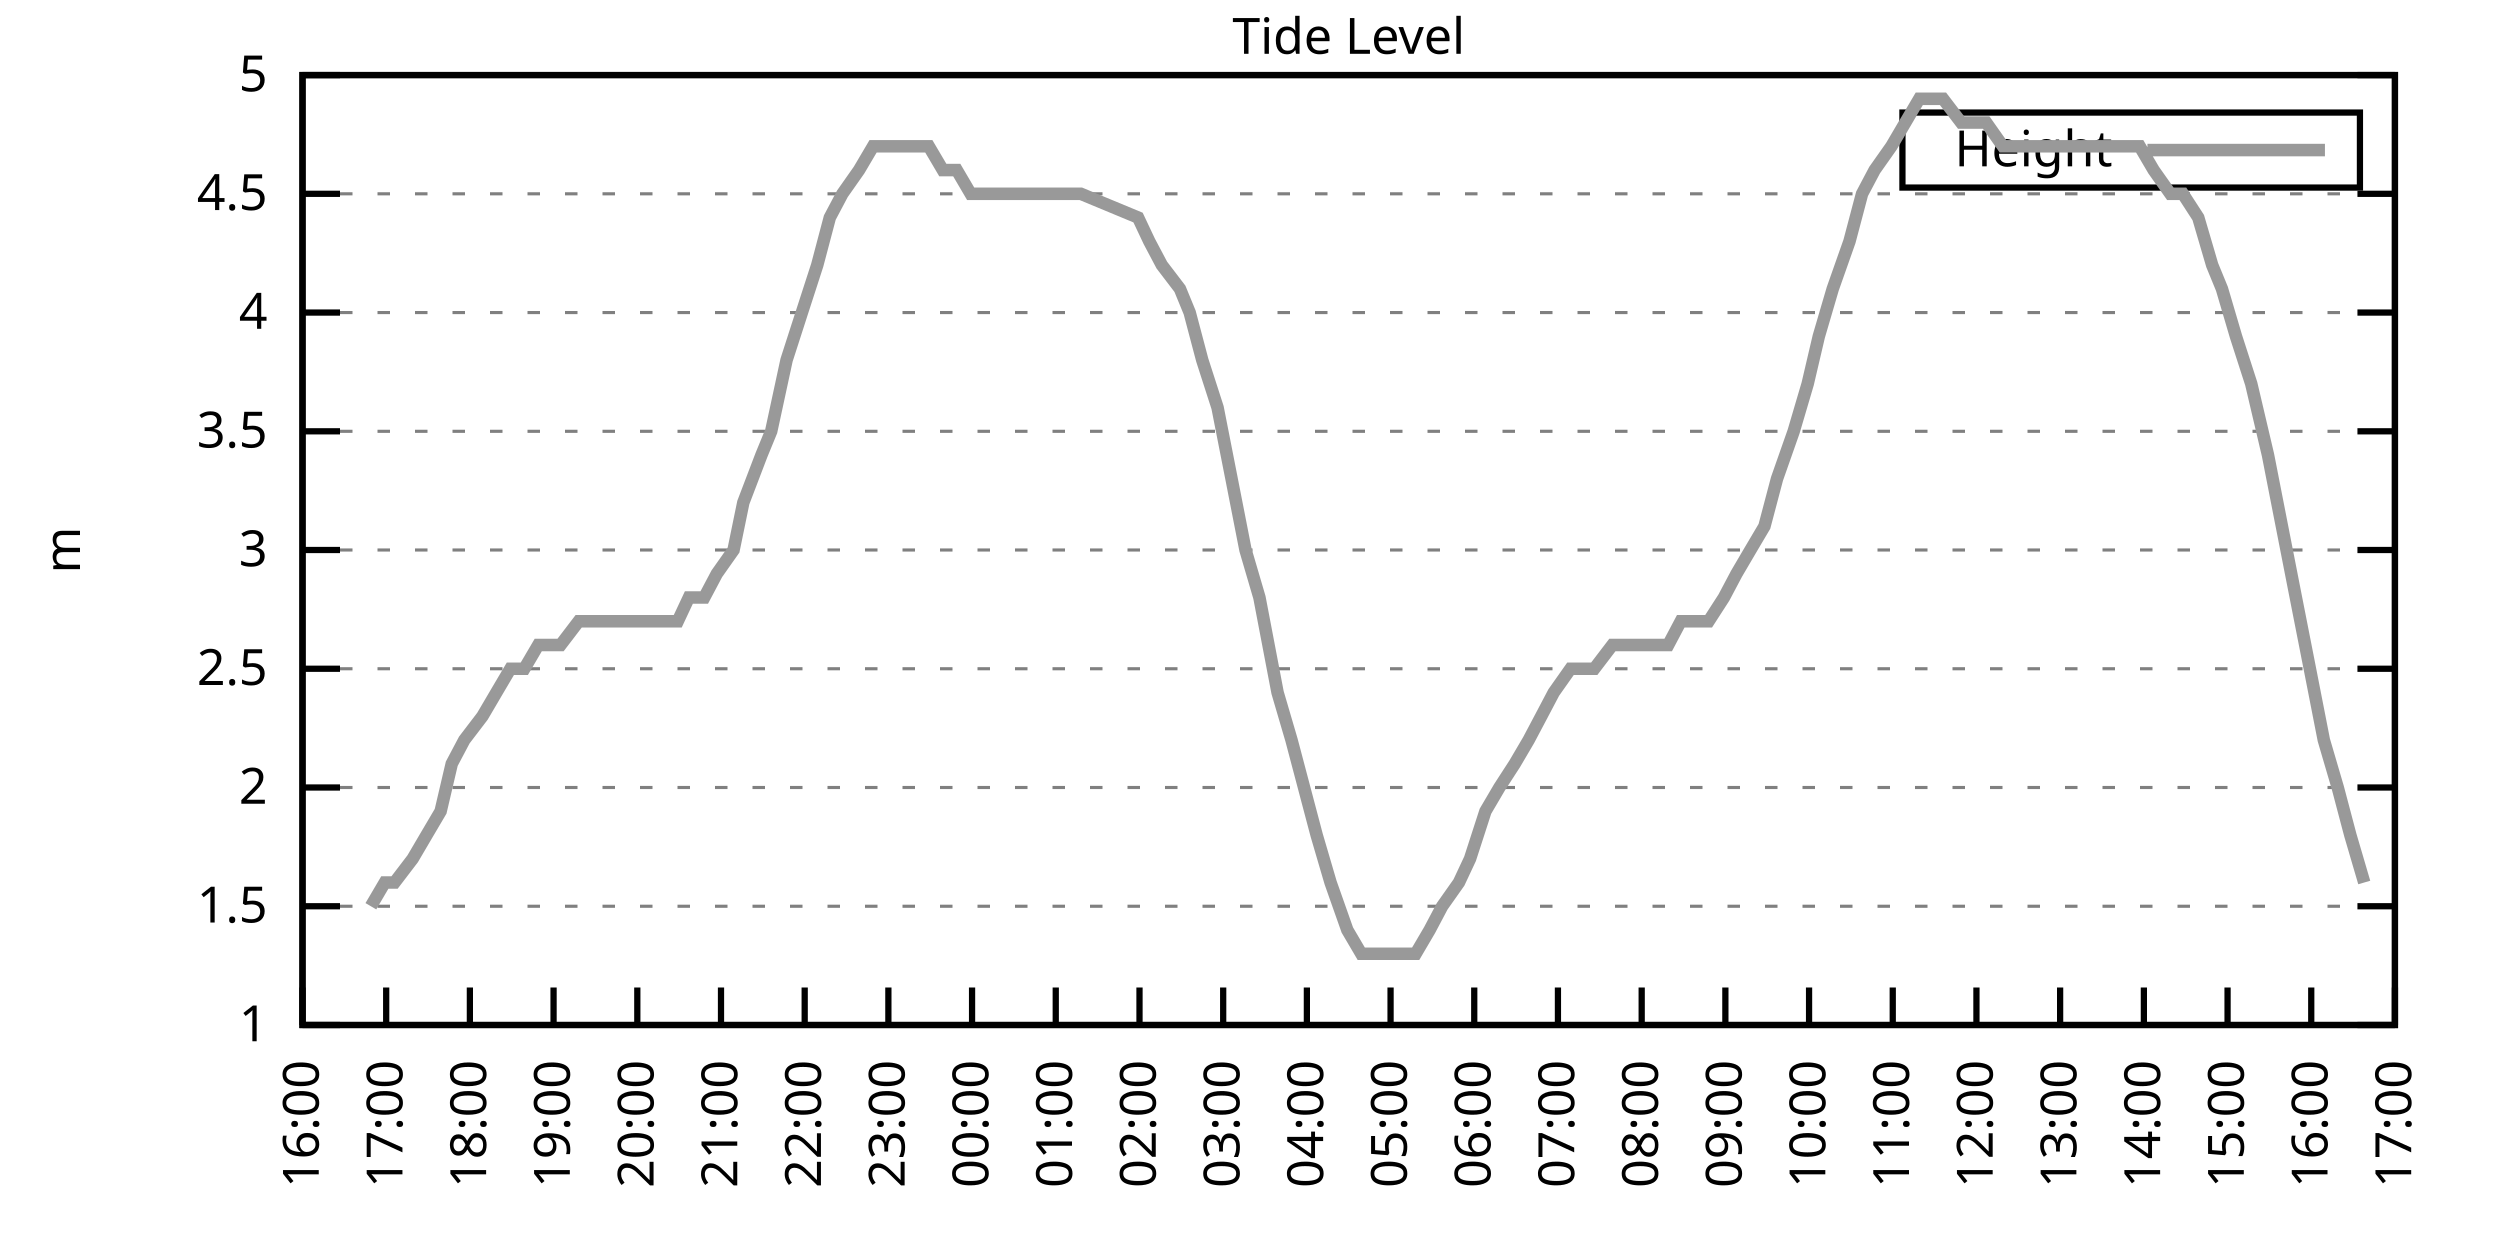
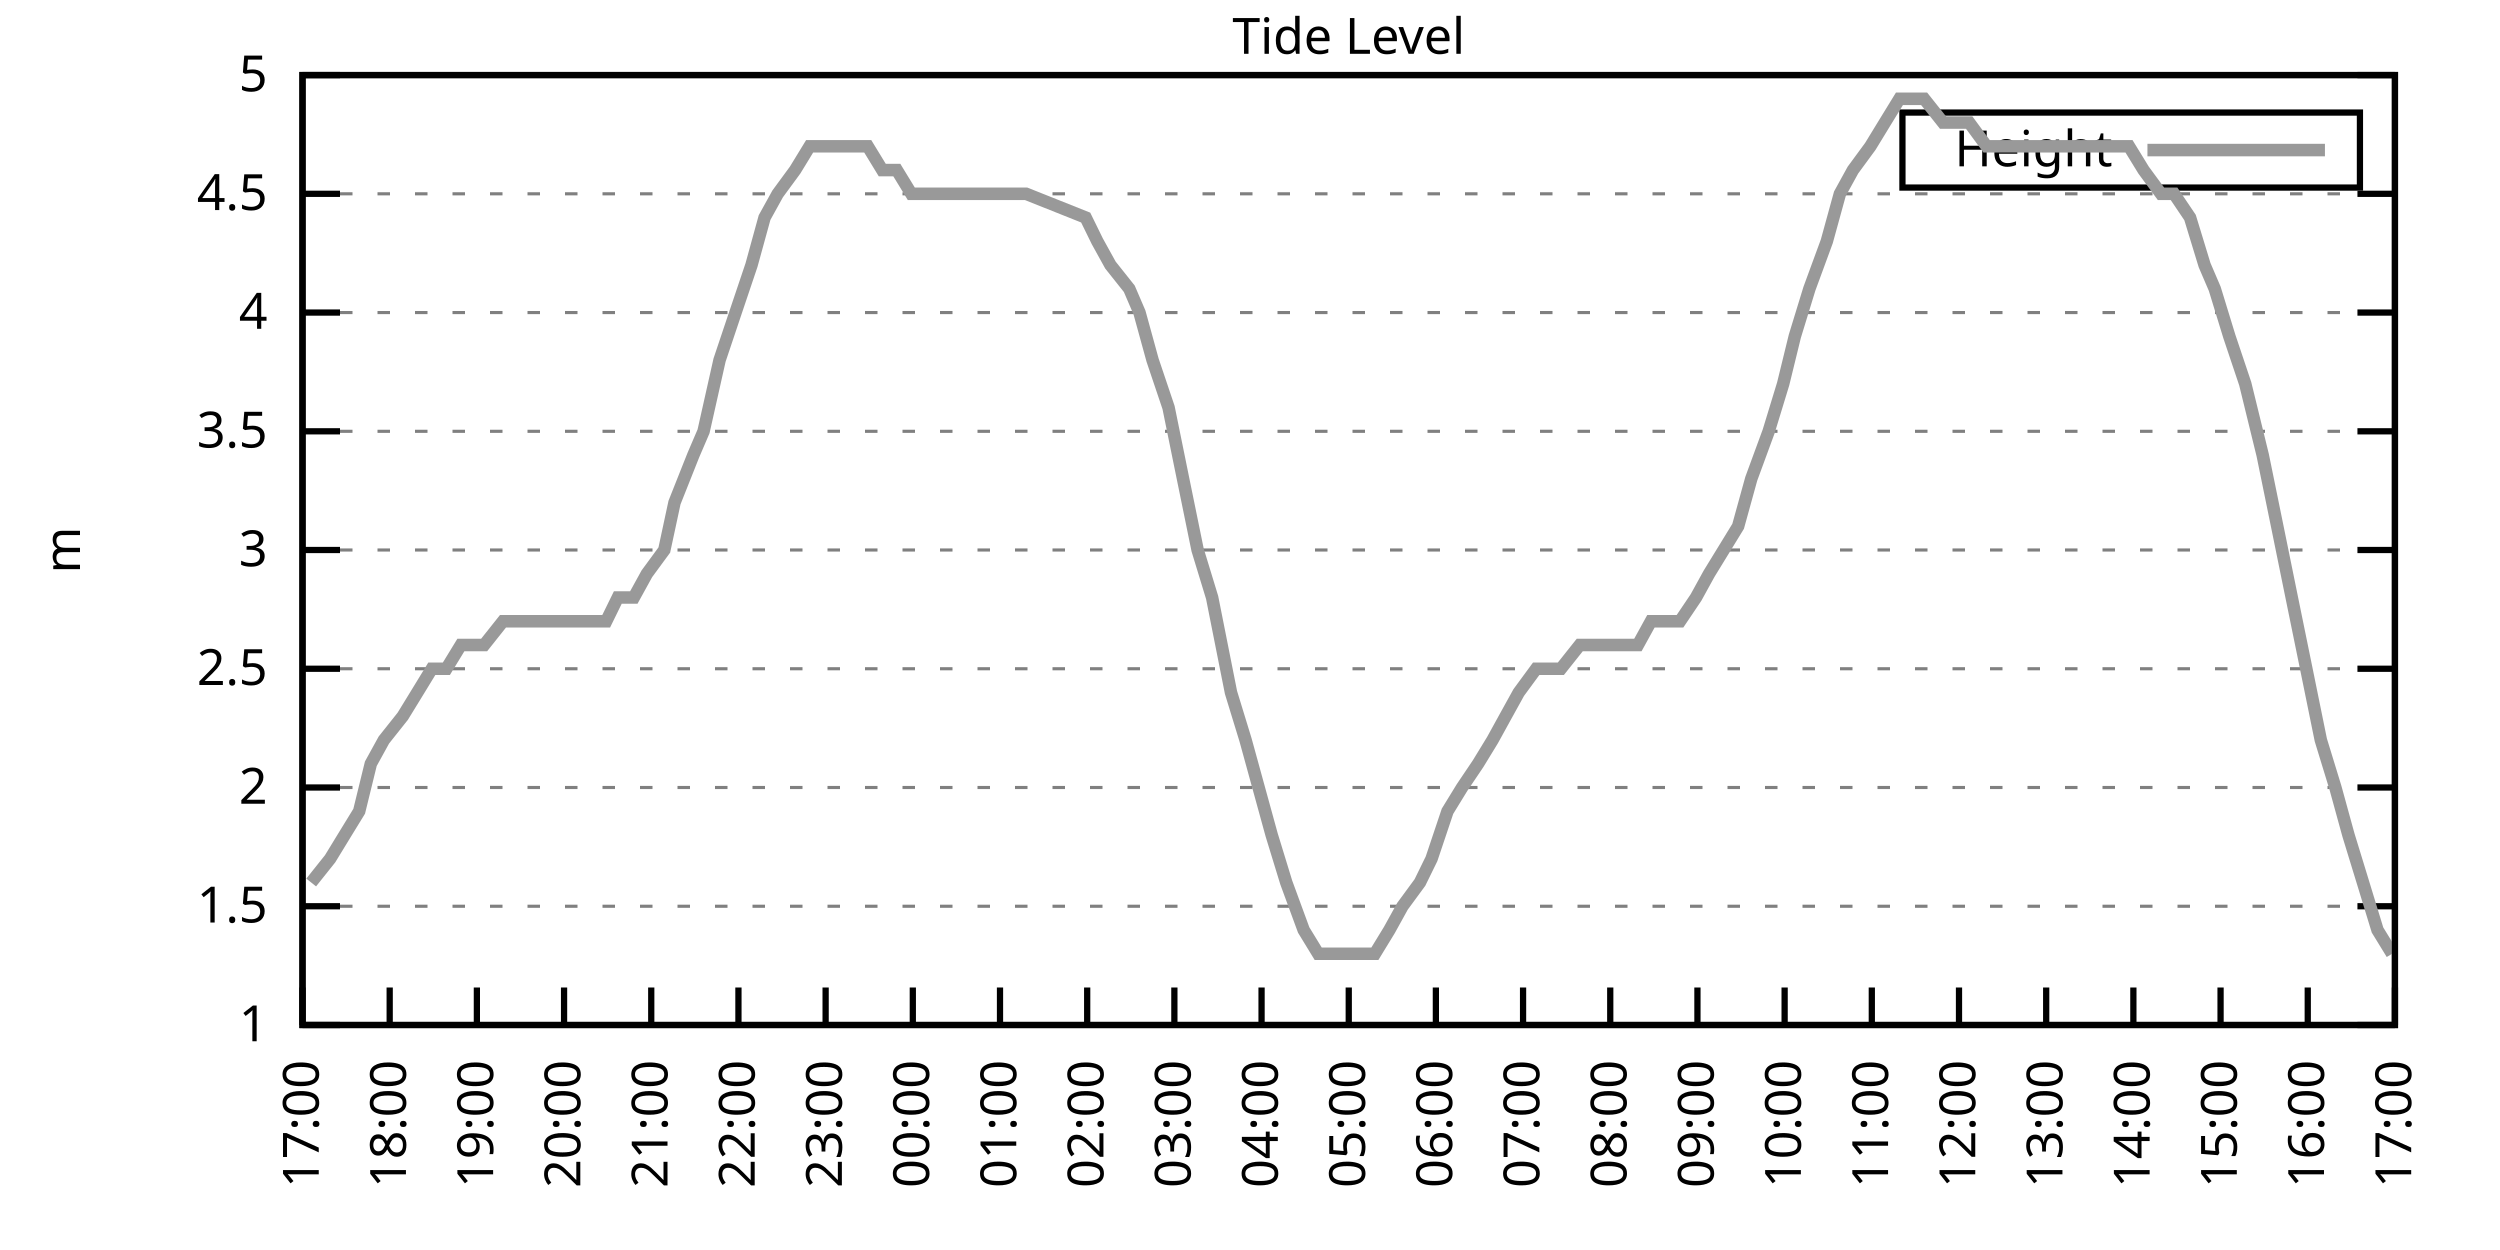
<svg xmlns="http://www.w3.org/2000/svg" xmlns:xlink="http://www.w3.org/1999/xlink" width="400" height="200" viewBox="0 0 400 200">
  <g id="gnuplot_canvas">
    <rect x="0" y="0" width="400" height="200" fill="none" />
    <defs>
      <circle id="gpDot" r="0.5" stroke-width="0.5" stroke="currentColor" />
      <path id="gpPt0" stroke-width="0.333" stroke="currentColor" d="M-1,0 h2 M0,-1 v2" />
      <path id="gpPt1" stroke-width="0.333" stroke="currentColor" d="M-1,-1 L1,1 M1,-1 L-1,1" />
      <path id="gpPt2" stroke-width="0.333" stroke="currentColor" d="M-1,0 L1,0 M0,-1 L0,1 M-1,-1 L1,1 M-1,1 L1,-1" />
      <rect id="gpPt3" stroke-width="0.333" stroke="currentColor" x="-1" y="-1" width="2" height="2" />
      <rect id="gpPt4" stroke-width="0.333" stroke="currentColor" fill="currentColor" x="-1" y="-1" width="2" height="2" />
      <circle id="gpPt5" stroke-width="0.333" stroke="currentColor" cx="0" cy="0" r="1" />
      <use xlink:href="#gpPt5" id="gpPt6" fill="currentColor" stroke="none" />
      <path id="gpPt7" stroke-width="0.333" stroke="currentColor" d="M0,-1.33 L-1.33,0.67 L1.33,0.67 z" />
      <use xlink:href="#gpPt7" id="gpPt8" fill="currentColor" stroke="none" />
      <use xlink:href="#gpPt7" id="gpPt9" stroke="currentColor" transform="rotate(180)" />
      <use xlink:href="#gpPt9" id="gpPt10" fill="currentColor" stroke="none" />
      <use xlink:href="#gpPt3" id="gpPt11" stroke="currentColor" transform="rotate(45)" />
      <use xlink:href="#gpPt11" id="gpPt12" fill="currentColor" stroke="none" />
      <path id="gpPt13" stroke-width="0.333" stroke="currentColor" d="M0,1.330 L1.265,0.411 L0.782,-1.067 L-0.782,-1.076 L-1.265,0.411 z" />
      <use xlink:href="#gpPt13" id="gpPt14" fill="currentColor" stroke="none" />
      <filter id="textbox" filterUnits="objectBoundingBox" x="0" y="0" height="1" width="1">
        <feFlood flood-color="white" flood-opacity="1" result="bgnd" />
        <feComposite in="SourceGraphic" in2="bgnd" operator="atop" />
      </filter>
      <filter id="greybox" filterUnits="objectBoundingBox" x="0" y="0" height="1" width="1">
        <feFlood flood-color="lightgrey" flood-opacity="1" result="grey" />
        <feComposite in="SourceGraphic" in2="grey" operator="atop" />
      </filter>
    </defs>
    <g fill="none" color="white" stroke="currentColor" stroke-width="1.00" stroke-linecap="butt" stroke-linejoin="miter">
</g>
    <g fill="none" color="black" stroke="currentColor" stroke-width="1.00" stroke-linecap="butt" stroke-linejoin="miter">
      <g stroke="none" shape-rendering="crispEdges">
        <polygon fill="rgb(255, 255, 255)" points="48.40,164.00 383.18,164.00 383.18,12.02 48.40,12.02 " />
      </g>
    </g>
    <g fill="none" color="black" stroke="currentColor" stroke-width="1.00" stroke-linecap="butt" stroke-linejoin="miter">
</g>
    <g fill="none" color="black" stroke="black" stroke-width="0.50" stroke-linecap="butt" stroke-linejoin="miter">
</g>
    <g fill="none" color="gray" stroke="currentColor" stroke-width="0.50" stroke-linecap="butt" stroke-linejoin="miter">
      <path stroke="gray" stroke-dasharray="2,4" class="gridline" d="M48.40,164.00 L383.19,164.00  " />
    </g>
    <g fill="none" color="gray" stroke="gray" stroke-width="1.00" stroke-linecap="butt" stroke-linejoin="miter">
</g>
    <g fill="none" color="black" stroke="currentColor" stroke-width="1.00" stroke-linecap="butt" stroke-linejoin="miter">
      <path stroke="black" d="M48.40,164.00 L54.40,164.00 M383.19,164.00 L377.19,164.00  " />
      <g transform="translate(42.80,166.60)" stroke="none" fill="black" font-family="Sans" font-size="8.00" text-anchor="end">
        <text>
          <tspan font-family="Sans"> 1</tspan>
        </text>
      </g>
    </g>
    <g fill="none" color="black" stroke="currentColor" stroke-width="1.00" stroke-linecap="butt" stroke-linejoin="miter">
</g>
    <g fill="none" color="black" stroke="black" stroke-width="0.50" stroke-linecap="butt" stroke-linejoin="miter">
</g>
    <g fill="none" color="gray" stroke="currentColor" stroke-width="0.50" stroke-linecap="butt" stroke-linejoin="miter">
      <path stroke="gray" stroke-dasharray="2,4" class="gridline" d="M48.40,145.00 L383.19,145.00  " />
    </g>
    <g fill="none" color="gray" stroke="gray" stroke-width="1.00" stroke-linecap="butt" stroke-linejoin="miter">
</g>
    <g fill="none" color="black" stroke="currentColor" stroke-width="1.00" stroke-linecap="butt" stroke-linejoin="miter">
      <path stroke="black" d="M48.40,145.00 L54.40,145.00 M383.19,145.00 L377.19,145.00  " />
      <g transform="translate(42.80,147.60)" stroke="none" fill="black" font-family="Sans" font-size="8.00" text-anchor="end">
        <text>
          <tspan font-family="Sans"> 1.5</tspan>
        </text>
      </g>
    </g>
    <g fill="none" color="black" stroke="currentColor" stroke-width="1.00" stroke-linecap="butt" stroke-linejoin="miter">
</g>
    <g fill="none" color="black" stroke="black" stroke-width="0.50" stroke-linecap="butt" stroke-linejoin="miter">
</g>
    <g fill="none" color="gray" stroke="currentColor" stroke-width="0.50" stroke-linecap="butt" stroke-linejoin="miter">
      <path stroke="gray" stroke-dasharray="2,4" class="gridline" d="M48.40,126.00 L383.19,126.00  " />
    </g>
    <g fill="none" color="gray" stroke="gray" stroke-width="1.00" stroke-linecap="butt" stroke-linejoin="miter">
</g>
    <g fill="none" color="black" stroke="currentColor" stroke-width="1.00" stroke-linecap="butt" stroke-linejoin="miter">
      <path stroke="black" d="M48.40,126.00 L54.40,126.00 M383.19,126.00 L377.19,126.00  " />
      <g transform="translate(42.80,128.60)" stroke="none" fill="black" font-family="Sans" font-size="8.00" text-anchor="end">
        <text>
          <tspan font-family="Sans"> 2</tspan>
        </text>
      </g>
    </g>
    <g fill="none" color="black" stroke="currentColor" stroke-width="1.00" stroke-linecap="butt" stroke-linejoin="miter">
</g>
    <g fill="none" color="black" stroke="black" stroke-width="0.50" stroke-linecap="butt" stroke-linejoin="miter">
</g>
    <g fill="none" color="gray" stroke="currentColor" stroke-width="0.50" stroke-linecap="butt" stroke-linejoin="miter">
      <path stroke="gray" stroke-dasharray="2,4" class="gridline" d="M48.40,107.00 L383.19,107.00  " />
    </g>
    <g fill="none" color="gray" stroke="gray" stroke-width="1.00" stroke-linecap="butt" stroke-linejoin="miter">
</g>
    <g fill="none" color="black" stroke="currentColor" stroke-width="1.00" stroke-linecap="butt" stroke-linejoin="miter">
      <path stroke="black" d="M48.40,107.00 L54.40,107.00 M383.19,107.00 L377.19,107.00  " />
      <g transform="translate(42.80,109.60)" stroke="none" fill="black" font-family="Sans" font-size="8.00" text-anchor="end">
        <text>
          <tspan font-family="Sans"> 2.5</tspan>
        </text>
      </g>
    </g>
    <g fill="none" color="black" stroke="currentColor" stroke-width="1.00" stroke-linecap="butt" stroke-linejoin="miter">
</g>
    <g fill="none" color="black" stroke="black" stroke-width="0.50" stroke-linecap="butt" stroke-linejoin="miter">
</g>
    <g fill="none" color="gray" stroke="currentColor" stroke-width="0.50" stroke-linecap="butt" stroke-linejoin="miter">
      <path stroke="gray" stroke-dasharray="2,4" class="gridline" d="M48.40,88.00 L383.19,88.00  " />
    </g>
    <g fill="none" color="gray" stroke="gray" stroke-width="1.00" stroke-linecap="butt" stroke-linejoin="miter">
</g>
    <g fill="none" color="black" stroke="currentColor" stroke-width="1.00" stroke-linecap="butt" stroke-linejoin="miter">
      <path stroke="black" d="M48.40,88.00 L54.40,88.00 M383.19,88.00 L377.19,88.00  " />
      <g transform="translate(42.80,90.60)" stroke="none" fill="black" font-family="Sans" font-size="8.00" text-anchor="end">
        <text>
          <tspan font-family="Sans"> 3</tspan>
        </text>
      </g>
    </g>
    <g fill="none" color="black" stroke="currentColor" stroke-width="1.00" stroke-linecap="butt" stroke-linejoin="miter">
</g>
    <g fill="none" color="black" stroke="black" stroke-width="0.50" stroke-linecap="butt" stroke-linejoin="miter">
</g>
    <g fill="none" color="gray" stroke="currentColor" stroke-width="0.50" stroke-linecap="butt" stroke-linejoin="miter">
      <path stroke="gray" stroke-dasharray="2,4" class="gridline" d="M48.40,69.01 L383.19,69.01  " />
    </g>
    <g fill="none" color="gray" stroke="gray" stroke-width="1.00" stroke-linecap="butt" stroke-linejoin="miter">
</g>
    <g fill="none" color="black" stroke="currentColor" stroke-width="1.00" stroke-linecap="butt" stroke-linejoin="miter">
      <path stroke="black" d="M48.40,69.01 L54.40,69.01 M383.19,69.01 L377.19,69.01  " />
      <g transform="translate(42.80,71.61)" stroke="none" fill="black" font-family="Sans" font-size="8.00" text-anchor="end">
        <text>
          <tspan font-family="Sans"> 3.5</tspan>
        </text>
      </g>
    </g>
    <g fill="none" color="black" stroke="currentColor" stroke-width="1.00" stroke-linecap="butt" stroke-linejoin="miter">
</g>
    <g fill="none" color="black" stroke="black" stroke-width="0.50" stroke-linecap="butt" stroke-linejoin="miter">
</g>
    <g fill="none" color="gray" stroke="currentColor" stroke-width="0.50" stroke-linecap="butt" stroke-linejoin="miter">
      <path stroke="gray" stroke-dasharray="2,4" class="gridline" d="M48.40,50.01 L383.19,50.01  " />
    </g>
    <g fill="none" color="gray" stroke="gray" stroke-width="1.00" stroke-linecap="butt" stroke-linejoin="miter">
</g>
    <g fill="none" color="black" stroke="currentColor" stroke-width="1.00" stroke-linecap="butt" stroke-linejoin="miter">
      <path stroke="black" d="M48.40,50.01 L54.40,50.01 M383.19,50.01 L377.19,50.01  " />
      <g transform="translate(42.80,52.61)" stroke="none" fill="black" font-family="Sans" font-size="8.00" text-anchor="end">
        <text>
          <tspan font-family="Sans"> 4</tspan>
        </text>
      </g>
    </g>
    <g fill="none" color="black" stroke="currentColor" stroke-width="1.00" stroke-linecap="butt" stroke-linejoin="miter">
</g>
    <g fill="none" color="black" stroke="black" stroke-width="0.50" stroke-linecap="butt" stroke-linejoin="miter">
</g>
    <g fill="none" color="gray" stroke="currentColor" stroke-width="0.50" stroke-linecap="butt" stroke-linejoin="miter">
      <path stroke="gray" stroke-dasharray="2,4" class="gridline" d="M48.40,31.01 L383.19,31.01  " />
    </g>
    <g fill="none" color="gray" stroke="gray" stroke-width="1.00" stroke-linecap="butt" stroke-linejoin="miter">
</g>
    <g fill="none" color="black" stroke="currentColor" stroke-width="1.00" stroke-linecap="butt" stroke-linejoin="miter">
      <path stroke="black" d="M48.40,31.01 L54.40,31.01 M383.19,31.01 L377.19,31.01  " />
      <g transform="translate(42.80,33.61)" stroke="none" fill="black" font-family="Sans" font-size="8.00" text-anchor="end">
        <text>
          <tspan font-family="Sans"> 4.5</tspan>
        </text>
      </g>
    </g>
    <g fill="none" color="black" stroke="currentColor" stroke-width="1.00" stroke-linecap="butt" stroke-linejoin="miter">
</g>
    <g fill="none" color="black" stroke="black" stroke-width="0.50" stroke-linecap="butt" stroke-linejoin="miter">
</g>
    <g fill="none" color="gray" stroke="currentColor" stroke-width="0.50" stroke-linecap="butt" stroke-linejoin="miter">
      <path stroke="gray" stroke-dasharray="2,4" class="gridline" d="M48.40,12.01 L383.19,12.01  " />
    </g>
    <g fill="none" color="gray" stroke="gray" stroke-width="1.00" stroke-linecap="butt" stroke-linejoin="miter">
</g>
    <g fill="none" color="black" stroke="currentColor" stroke-width="1.00" stroke-linecap="butt" stroke-linejoin="miter">
      <path stroke="black" d="M48.40,12.01 L54.40,12.01 M383.19,12.01 L377.19,12.01  " />
      <g transform="translate(42.80,14.61)" stroke="none" fill="black" font-family="Sans" font-size="8.00" text-anchor="end">
        <text>
          <tspan font-family="Sans"> 5</tspan>
        </text>
      </g>
    </g>
    <g fill="none" color="black" stroke="currentColor" stroke-width="1.00" stroke-linecap="butt" stroke-linejoin="miter">
      <path stroke="black" d="M48.40,164.00 L48.40,158.00  " />
      <g transform="translate(51.00,169.60) rotate(270.00)" stroke="none" fill="black" font-family="Sans" font-size="8.00" text-anchor="end">
        <text>
-           <tspan font-family="Sans">16:00</tspan>
-         </text>
-       </g>
-     </g>
-     <g fill="none" color="black" stroke="currentColor" stroke-width="1.00" stroke-linecap="butt" stroke-linejoin="miter">
-       <path stroke="black" d="M61.79,164.00 L61.79,158.00  " />
-       <g transform="translate(64.39,169.60) rotate(270.00)" stroke="none" fill="black" font-family="Sans" font-size="8.00" text-anchor="end">
-         <text>
          <tspan font-family="Sans">17:00</tspan>
        </text>
      </g>
    </g>
    <g fill="none" color="black" stroke="currentColor" stroke-width="1.00" stroke-linecap="butt" stroke-linejoin="miter">
-       <path stroke="black" d="M75.18,164.00 L75.18,158.00  " />
-       <g transform="translate(77.78,169.60) rotate(270.00)" stroke="none" fill="black" font-family="Sans" font-size="8.00" text-anchor="end">
+       <path stroke="black" d="M62.35,164.00 L62.35,158.00  " />
+       <g transform="translate(64.95,169.60) rotate(270.00)" stroke="none" fill="black" font-family="Sans" font-size="8.00" text-anchor="end">
        <text>
          <tspan font-family="Sans">18:00</tspan>
        </text>
      </g>
    </g>
    <g fill="none" color="black" stroke="currentColor" stroke-width="1.00" stroke-linecap="butt" stroke-linejoin="miter">
-       <path stroke="black" d="M88.57,164.00 L88.57,158.00  " />
-       <g transform="translate(91.17,169.60) rotate(270.00)" stroke="none" fill="black" font-family="Sans" font-size="8.00" text-anchor="end">
+       <path stroke="black" d="M76.30,164.00 L76.30,158.00  " />
+       <g transform="translate(78.90,169.60) rotate(270.00)" stroke="none" fill="black" font-family="Sans" font-size="8.00" text-anchor="end">
        <text>
          <tspan font-family="Sans">19:00</tspan>
        </text>
      </g>
    </g>
    <g fill="none" color="black" stroke="currentColor" stroke-width="1.00" stroke-linecap="butt" stroke-linejoin="miter">
-       <path stroke="black" d="M101.97,164.00 L101.97,158.00  " />
-       <g transform="translate(104.57,169.60) rotate(270.00)" stroke="none" fill="black" font-family="Sans" font-size="8.00" text-anchor="end">
+       <path stroke="black" d="M90.25,164.00 L90.25,158.00  " />
+       <g transform="translate(92.85,169.60) rotate(270.00)" stroke="none" fill="black" font-family="Sans" font-size="8.00" text-anchor="end">
        <text>
          <tspan font-family="Sans">20:00</tspan>
        </text>
      </g>
    </g>
    <g fill="none" color="black" stroke="currentColor" stroke-width="1.00" stroke-linecap="butt" stroke-linejoin="miter">
-       <path stroke="black" d="M115.36,164.00 L115.36,158.00  " />
-       <g transform="translate(117.96,169.60) rotate(270.00)" stroke="none" fill="black" font-family="Sans" font-size="8.00" text-anchor="end">
+       <path stroke="black" d="M104.20,164.00 L104.20,158.00  " />
+       <g transform="translate(106.80,169.60) rotate(270.00)" stroke="none" fill="black" font-family="Sans" font-size="8.00" text-anchor="end">
        <text>
          <tspan font-family="Sans">21:00</tspan>
        </text>
      </g>
    </g>
    <g fill="none" color="black" stroke="currentColor" stroke-width="1.00" stroke-linecap="butt" stroke-linejoin="miter">
-       <path stroke="black" d="M128.75,164.00 L128.75,158.00  " />
-       <g transform="translate(131.35,169.60) rotate(270.00)" stroke="none" fill="black" font-family="Sans" font-size="8.00" text-anchor="end">
+       <path stroke="black" d="M118.15,164.00 L118.15,158.00  " />
+       <g transform="translate(120.75,169.60) rotate(270.00)" stroke="none" fill="black" font-family="Sans" font-size="8.00" text-anchor="end">
        <text>
          <tspan font-family="Sans">22:00</tspan>
        </text>
      </g>
    </g>
    <g fill="none" color="black" stroke="currentColor" stroke-width="1.00" stroke-linecap="butt" stroke-linejoin="miter">
-       <path stroke="black" d="M142.14,164.00 L142.14,158.00  " />
-       <g transform="translate(144.74,169.60) rotate(270.00)" stroke="none" fill="black" font-family="Sans" font-size="8.00" text-anchor="end">
+       <path stroke="black" d="M132.10,164.00 L132.10,158.00  " />
+       <g transform="translate(134.70,169.60) rotate(270.00)" stroke="none" fill="black" font-family="Sans" font-size="8.00" text-anchor="end">
        <text>
          <tspan font-family="Sans">23:00</tspan>
        </text>
      </g>
    </g>
    <g fill="none" color="black" stroke="currentColor" stroke-width="1.00" stroke-linecap="butt" stroke-linejoin="miter">
-       <path stroke="black" d="M155.53,164.00 L155.53,158.00  " />
-       <g transform="translate(158.13,169.60) rotate(270.00)" stroke="none" fill="black" font-family="Sans" font-size="8.00" text-anchor="end">
+       <path stroke="black" d="M146.05,164.00 L146.05,158.00  " />
+       <g transform="translate(148.65,169.60) rotate(270.00)" stroke="none" fill="black" font-family="Sans" font-size="8.00" text-anchor="end">
        <text>
          <tspan font-family="Sans">00:00</tspan>
        </text>
      </g>
    </g>
    <g fill="none" color="black" stroke="currentColor" stroke-width="1.00" stroke-linecap="butt" stroke-linejoin="miter">
-       <path stroke="black" d="M168.92,164.00 L168.92,158.00  " />
-       <g transform="translate(171.52,169.60) rotate(270.00)" stroke="none" fill="black" font-family="Sans" font-size="8.00" text-anchor="end">
+       <path stroke="black" d="M160.00,164.00 L160.00,158.00  " />
+       <g transform="translate(162.60,169.60) rotate(270.00)" stroke="none" fill="black" font-family="Sans" font-size="8.00" text-anchor="end">
        <text>
          <tspan font-family="Sans">01:00</tspan>
        </text>
      </g>
    </g>
    <g fill="none" color="black" stroke="currentColor" stroke-width="1.00" stroke-linecap="butt" stroke-linejoin="miter">
-       <path stroke="black" d="M182.32,164.00 L182.32,158.00  " />
-       <g transform="translate(184.92,169.60) rotate(270.00)" stroke="none" fill="black" font-family="Sans" font-size="8.00" text-anchor="end">
+       <path stroke="black" d="M173.95,164.00 L173.95,158.00  " />
+       <g transform="translate(176.55,169.60) rotate(270.00)" stroke="none" fill="black" font-family="Sans" font-size="8.00" text-anchor="end">
        <text>
          <tspan font-family="Sans">02:00</tspan>
        </text>
      </g>
    </g>
    <g fill="none" color="black" stroke="currentColor" stroke-width="1.00" stroke-linecap="butt" stroke-linejoin="miter">
-       <path stroke="black" d="M195.71,164.00 L195.71,158.00  " />
-       <g transform="translate(198.31,169.60) rotate(270.00)" stroke="none" fill="black" font-family="Sans" font-size="8.00" text-anchor="end">
+       <path stroke="black" d="M187.90,164.00 L187.90,158.00  " />
+       <g transform="translate(190.50,169.60) rotate(270.00)" stroke="none" fill="black" font-family="Sans" font-size="8.00" text-anchor="end">
        <text>
          <tspan font-family="Sans">03:00</tspan>
        </text>
      </g>
    </g>
    <g fill="none" color="black" stroke="currentColor" stroke-width="1.00" stroke-linecap="butt" stroke-linejoin="miter">
-       <path stroke="black" d="M209.10,164.00 L209.10,158.00  " />
-       <g transform="translate(211.70,169.60) rotate(270.00)" stroke="none" fill="black" font-family="Sans" font-size="8.00" text-anchor="end">
+       <path stroke="black" d="M201.85,164.00 L201.85,158.00  " />
+       <g transform="translate(204.45,169.60) rotate(270.00)" stroke="none" fill="black" font-family="Sans" font-size="8.00" text-anchor="end">
        <text>
          <tspan font-family="Sans">04:00</tspan>
        </text>
      </g>
    </g>
    <g fill="none" color="black" stroke="currentColor" stroke-width="1.00" stroke-linecap="butt" stroke-linejoin="miter">
-       <path stroke="black" d="M222.49,164.00 L222.49,158.00  " />
-       <g transform="translate(225.09,169.60) rotate(270.00)" stroke="none" fill="black" font-family="Sans" font-size="8.00" text-anchor="end">
+       <path stroke="black" d="M215.80,164.00 L215.80,158.00  " />
+       <g transform="translate(218.40,169.60) rotate(270.00)" stroke="none" fill="black" font-family="Sans" font-size="8.00" text-anchor="end">
        <text>
          <tspan font-family="Sans">05:00</tspan>
        </text>
      </g>
    </g>
    <g fill="none" color="black" stroke="currentColor" stroke-width="1.00" stroke-linecap="butt" stroke-linejoin="miter">
-       <path stroke="black" d="M235.88,164.00 L235.88,158.00  " />
-       <g transform="translate(238.48,169.60) rotate(270.00)" stroke="none" fill="black" font-family="Sans" font-size="8.00" text-anchor="end">
+       <path stroke="black" d="M229.74,164.00 L229.74,158.00  " />
+       <g transform="translate(232.34,169.60) rotate(270.00)" stroke="none" fill="black" font-family="Sans" font-size="8.00" text-anchor="end">
        <text>
          <tspan font-family="Sans">06:00</tspan>
        </text>
      </g>
    </g>
    <g fill="none" color="black" stroke="currentColor" stroke-width="1.00" stroke-linecap="butt" stroke-linejoin="miter">
-       <path stroke="black" d="M249.27,164.00 L249.27,158.00  " />
-       <g transform="translate(251.87,169.60) rotate(270.00)" stroke="none" fill="black" font-family="Sans" font-size="8.00" text-anchor="end">
+       <path stroke="black" d="M243.69,164.00 L243.69,158.00  " />
+       <g transform="translate(246.29,169.60) rotate(270.00)" stroke="none" fill="black" font-family="Sans" font-size="8.00" text-anchor="end">
        <text>
          <tspan font-family="Sans">07:00</tspan>
        </text>
      </g>
    </g>
    <g fill="none" color="black" stroke="currentColor" stroke-width="1.00" stroke-linecap="butt" stroke-linejoin="miter">
-       <path stroke="black" d="M262.67,164.00 L262.67,158.00  " />
-       <g transform="translate(265.27,169.60) rotate(270.00)" stroke="none" fill="black" font-family="Sans" font-size="8.00" text-anchor="end">
+       <path stroke="black" d="M257.64,164.00 L257.64,158.00  " />
+       <g transform="translate(260.24,169.60) rotate(270.00)" stroke="none" fill="black" font-family="Sans" font-size="8.00" text-anchor="end">
        <text>
          <tspan font-family="Sans">08:00</tspan>
        </text>
      </g>
    </g>
    <g fill="none" color="black" stroke="currentColor" stroke-width="1.00" stroke-linecap="butt" stroke-linejoin="miter">
-       <path stroke="black" d="M276.06,164.00 L276.06,158.00  " />
-       <g transform="translate(278.66,169.60) rotate(270.00)" stroke="none" fill="black" font-family="Sans" font-size="8.00" text-anchor="end">
+       <path stroke="black" d="M271.59,164.00 L271.59,158.00  " />
+       <g transform="translate(274.19,169.60) rotate(270.00)" stroke="none" fill="black" font-family="Sans" font-size="8.00" text-anchor="end">
        <text>
          <tspan font-family="Sans">09:00</tspan>
        </text>
      </g>
    </g>
    <g fill="none" color="black" stroke="currentColor" stroke-width="1.00" stroke-linecap="butt" stroke-linejoin="miter">
-       <path stroke="black" d="M289.45,164.00 L289.45,158.00  " />
-       <g transform="translate(292.05,169.60) rotate(270.00)" stroke="none" fill="black" font-family="Sans" font-size="8.00" text-anchor="end">
+       <path stroke="black" d="M285.54,164.00 L285.54,158.00  " />
+       <g transform="translate(288.14,169.60) rotate(270.00)" stroke="none" fill="black" font-family="Sans" font-size="8.00" text-anchor="end">
        <text>
          <tspan font-family="Sans">10:00</tspan>
        </text>
      </g>
    </g>
    <g fill="none" color="black" stroke="currentColor" stroke-width="1.00" stroke-linecap="butt" stroke-linejoin="miter">
-       <path stroke="black" d="M302.84,164.00 L302.84,158.00  " />
-       <g transform="translate(305.44,169.60) rotate(270.00)" stroke="none" fill="black" font-family="Sans" font-size="8.00" text-anchor="end">
+       <path stroke="black" d="M299.49,164.00 L299.49,158.00  " />
+       <g transform="translate(302.09,169.60) rotate(270.00)" stroke="none" fill="black" font-family="Sans" font-size="8.00" text-anchor="end">
        <text>
          <tspan font-family="Sans">11:00</tspan>
        </text>
      </g>
    </g>
    <g fill="none" color="black" stroke="currentColor" stroke-width="1.00" stroke-linecap="butt" stroke-linejoin="miter">
-       <path stroke="black" d="M316.23,164.00 L316.23,158.00  " />
-       <g transform="translate(318.83,169.60) rotate(270.00)" stroke="none" fill="black" font-family="Sans" font-size="8.00" text-anchor="end">
+       <path stroke="black" d="M313.44,164.00 L313.44,158.00  " />
+       <g transform="translate(316.04,169.60) rotate(270.00)" stroke="none" fill="black" font-family="Sans" font-size="8.00" text-anchor="end">
        <text>
          <tspan font-family="Sans">12:00</tspan>
        </text>
      </g>
    </g>
    <g fill="none" color="black" stroke="currentColor" stroke-width="1.00" stroke-linecap="butt" stroke-linejoin="miter">
-       <path stroke="black" d="M329.62,164.00 L329.62,158.00  " />
-       <g transform="translate(332.22,169.60) rotate(270.00)" stroke="none" fill="black" font-family="Sans" font-size="8.00" text-anchor="end">
+       <path stroke="black" d="M327.39,164.00 L327.39,158.00  " />
+       <g transform="translate(329.99,169.60) rotate(270.00)" stroke="none" fill="black" font-family="Sans" font-size="8.00" text-anchor="end">
        <text>
          <tspan font-family="Sans">13:00</tspan>
        </text>
      </g>
    </g>
    <g fill="none" color="black" stroke="currentColor" stroke-width="1.00" stroke-linecap="butt" stroke-linejoin="miter">
-       <path stroke="black" d="M343.02,164.00 L343.02,158.00  " />
-       <g transform="translate(345.62,169.60) rotate(270.00)" stroke="none" fill="black" font-family="Sans" font-size="8.00" text-anchor="end">
+       <path stroke="black" d="M341.34,164.00 L341.34,158.00  " />
+       <g transform="translate(343.94,169.60) rotate(270.00)" stroke="none" fill="black" font-family="Sans" font-size="8.00" text-anchor="end">
        <text>
          <tspan font-family="Sans">14:00</tspan>
        </text>
      </g>
    </g>
    <g fill="none" color="black" stroke="currentColor" stroke-width="1.00" stroke-linecap="butt" stroke-linejoin="miter">
-       <path stroke="black" d="M356.41,164.00 L356.41,158.00  " />
-       <g transform="translate(359.01,169.60) rotate(270.00)" stroke="none" fill="black" font-family="Sans" font-size="8.00" text-anchor="end">
+       <path stroke="black" d="M355.29,164.00 L355.29,158.00  " />
+       <g transform="translate(357.89,169.60) rotate(270.00)" stroke="none" fill="black" font-family="Sans" font-size="8.00" text-anchor="end">
        <text>
          <tspan font-family="Sans">15:00</tspan>
        </text>
      </g>
    </g>
    <g fill="none" color="black" stroke="currentColor" stroke-width="1.00" stroke-linecap="butt" stroke-linejoin="miter">
-       <path stroke="black" d="M369.80,164.00 L369.80,158.00  " />
-       <g transform="translate(372.40,169.60) rotate(270.00)" stroke="none" fill="black" font-family="Sans" font-size="8.00" text-anchor="end">
+       <path stroke="black" d="M369.24,164.00 L369.24,158.00  " />
+       <g transform="translate(371.84,169.60) rotate(270.00)" stroke="none" fill="black" font-family="Sans" font-size="8.00" text-anchor="end">
        <text>
          <tspan font-family="Sans">16:00</tspan>
        </text>
      </g>
    </g>
    <g fill="none" color="black" stroke="currentColor" stroke-width="1.00" stroke-linecap="butt" stroke-linejoin="miter">
      <path stroke="black" d="M383.19,164.00 L383.19,158.00  " />
      <g transform="translate(385.79,169.60) rotate(270.00)" stroke="none" fill="black" font-family="Sans" font-size="8.00" text-anchor="end">
        <text>
          <tspan font-family="Sans">17:00</tspan>
        </text>
      </g>
    </g>
    <g fill="none" color="black" stroke="currentColor" stroke-width="1.00" stroke-linecap="butt" stroke-linejoin="miter">
</g>
    <g fill="none" color="black" stroke="currentColor" stroke-width="1.00" stroke-linecap="butt" stroke-linejoin="miter">
      <path stroke="black" d="M48.40,12.01 L48.40,164.00 L383.19,164.00 L383.19,12.01 L48.40,12.01 Z  " />
    </g>
    <g fill="none" color="black" stroke="currentColor" stroke-width="1.00" stroke-linecap="butt" stroke-linejoin="miter">
</g>
    <g fill="none" color="black" stroke="currentColor" stroke-width="1.00" stroke-linecap="butt" stroke-linejoin="miter">
      <path stroke="black" d="M304.39,30.01 L304.39,18.01 L377.59,18.01 L377.59,30.01 L304.39,30.01 Z  " />
    </g>
    <g id="Tide_level_plot_1">
      <g fill="none" color="white" stroke="black" stroke-width="2.00" stroke-linecap="butt" stroke-linejoin="miter">
</g>
      <g fill="none" color="black" stroke="currentColor" stroke-width="2.00" stroke-linecap="butt" stroke-linejoin="miter">
        <g transform="translate(337.99,26.61)" stroke="none" fill="black" font-family="Sans" font-size="8.00" text-anchor="end">
          <text>
            <tspan font-family="Sans">Height</tspan>
          </text>
        </g>
      </g>
      <g fill="none" color="black" stroke="currentColor" stroke-width="2.00" stroke-linecap="butt" stroke-linejoin="miter">
-         <path stroke="rgb(153, 153, 153)" d="M343.59,24.01 L371.99,24.01 M59.34,145.00 L61.57,141.20 L63.13,141.20 L66.03,137.40 L68.26,133.60 L70.50,129.80   L72.28,122.20 L74.29,118.40 L77.19,114.60 L79.42,110.80 L81.66,107.00 L83.89,107.00 L86.12,103.20 L88.35,103.20   L89.69,103.20 L92.59,99.40 L95.05,99.40 L97.28,99.40 L99.51,99.40 L101.74,99.40 L103.31,99.40 L106.21,99.40   L108.44,99.40 L110.22,95.60 L112.68,95.60 L114.69,91.80 L117.37,88.00 L118.93,80.41 L121.83,72.81 L123.39,69.01   L125.85,57.61 L128.30,50.01 L130.76,42.41 L132.77,34.81 L134.78,31.01 L137.45,27.21 L139.69,23.41 L141.69,23.41   L143.93,23.41 L146.38,23.41 L148.61,23.41 L150.85,27.21 L153.08,27.21 L155.31,31.01 L157.32,31.01 L159.77,31.01   L161.78,31.01 L164.01,31.01 L166.25,31.01 L168.25,31.01 L170.71,31.01 L172.94,31.01 L182.09,34.81 L183.88,38.61   L185.89,42.41 L188.79,46.21 L190.35,50.01 L192.36,57.61 L194.81,65.21 L197.05,76.61 L199.28,88.00 L201.51,95.60   L204.41,110.80 L206.64,118.40 L208.65,126.00 L210.66,133.60 L212.89,141.20 L215.57,148.80 L217.80,152.60 L219.59,152.60   L221.82,152.60 L224.50,152.60 L226.51,152.60 L228.74,148.80 L230.75,145.00 L233.43,141.20 L235.21,137.40 L237.67,129.80   L239.90,126.00 L242.36,122.20 L244.59,118.40 L246.60,114.60 L248.60,110.80 L251.28,107.00 L253.51,107.00 L255.08,107.00   L257.98,103.20 L260.21,103.20 L262.44,103.20 L264.45,103.20 L266.91,103.20 L268.92,99.40 L271.37,99.40 L273.38,99.40   L275.83,95.60 L277.84,91.80 L280.07,88.00 L282.31,84.21 L284.32,76.61 L286.99,69.01 L289.23,61.41 L291.01,53.81   L293.24,46.21 L295.92,38.61 L297.93,31.01 L299.94,27.21 L302.62,23.41 L304.85,19.61 L307.08,15.81 L309.31,15.81   L310.88,15.81 L313.78,19.61 L315.79,19.61 L317.79,19.61 L320.47,23.41 L322.26,23.41 L324.94,23.41 L327.17,23.41   L329.40,23.41 L331.63,23.41 L333.86,23.41 L335.87,23.41 L338.10,23.41 L340.11,23.41 L342.35,23.41 L344.58,27.21   L347.26,31.01 L349.26,31.01 L351.72,34.81 L353.95,42.41 L355.51,46.21 L357.75,53.81 L360.20,61.41 L362.88,72.81   L365.11,84.21 L367.34,95.60 L369.58,107.00 L371.81,118.40 L374.04,126.00 L376.05,133.60 L378.28,141.20  " />
+         <path stroke="rgb(153, 153, 153)" d="M343.59,24.01 L371.99,24.01 M49.79,141.20 L52.82,137.40 L55.14,133.60 L57.47,129.80 L59.33,122.20 L61.42,118.40   L64.44,114.60 L66.77,110.80 L69.09,107.00 L71.42,107.00 L73.74,103.20 L76.07,103.20 L77.46,103.20 L80.48,99.40   L83.04,99.40 L85.37,99.40 L87.69,99.40 L90.02,99.40 L91.64,99.40 L94.67,99.40 L96.99,99.40 L98.85,95.60   L101.41,95.60 L103.50,91.80 L106.29,88.00 L107.92,80.41 L110.94,72.81 L112.57,69.01 L115.13,57.61 L117.68,50.01   L120.24,42.41 L122.33,34.81 L124.43,31.01 L127.22,27.21 L129.54,23.41 L131.63,23.41 L133.96,23.41 L136.51,23.41   L138.84,23.41 L141.16,27.21 L143.49,27.21 L145.81,31.01 L147.91,31.01 L150.46,31.01 L152.56,31.01 L154.88,31.01   L157.21,31.01 L159.30,31.01 L161.86,31.01 L164.18,31.01 L173.71,34.81 L175.57,38.61 L177.67,42.41 L180.69,46.21   L182.32,50.01 L184.41,57.61 L186.97,65.21 L189.29,76.61 L191.62,88.00 L193.94,95.60 L196.96,110.80 L199.29,118.40   L201.38,126.00 L203.47,133.60 L205.80,141.20 L208.59,148.80 L210.91,152.60 L212.77,152.60 L215.10,152.60 L217.89,152.60   L219.98,152.60 L222.30,148.80 L224.40,145.00 L227.19,141.20 L229.05,137.40 L231.60,129.80 L233.93,126.00 L236.49,122.20   L238.81,118.40 L240.90,114.60 L243.00,110.80 L245.79,107.00 L248.11,107.00 L249.74,107.00 L252.76,103.20 L255.09,103.20   L257.41,103.20 L259.50,103.20 L262.06,103.20 L264.15,99.40 L266.71,99.40 L268.80,99.40 L271.36,95.60 L273.45,91.80   L275.78,88.00 L278.10,84.21 L280.20,76.61 L282.99,69.01 L285.31,61.41 L287.17,53.81 L289.50,46.21 L292.29,38.61   L294.38,31.01 L296.47,27.21 L299.26,23.41 L301.58,19.61 L303.91,15.81 L306.23,15.81 L307.86,15.81 L310.88,19.61   L312.98,19.61 L315.07,19.61 L317.86,23.41 L319.72,23.41 L322.51,23.41 L324.83,23.41 L327.16,23.41 L329.48,23.41   L331.81,23.41 L333.90,23.41 L336.23,23.41 L338.32,23.41 L340.64,23.41 L342.97,27.21 L345.76,31.01 L347.85,31.01   L350.41,34.81 L352.73,42.41 L354.36,46.21 L356.69,53.81 L359.24,61.41 L362.03,72.81 L364.36,84.21 L366.68,95.60   L369.01,107.00 L371.33,118.40 L373.66,126.00 L375.75,133.60 L378.08,141.20 L380.40,148.80 L382.73,152.60  " />
      </g>
    </g>
    <g fill="none" color="black" stroke="currentColor" stroke-width="2.00" stroke-linecap="butt" stroke-linejoin="miter">
</g>
    <g fill="none" color="black" stroke="black" stroke-width="1.00" stroke-linecap="butt" stroke-linejoin="miter">
</g>
    <g fill="none" color="black" stroke="currentColor" stroke-width="1.00" stroke-linecap="butt" stroke-linejoin="miter">
      <path stroke="black" d="M48.40,12.01 L48.40,164.00 L383.19,164.00 L383.19,12.01 L48.40,12.01 Z  " />
      <g transform="translate(12.80,88.01) rotate(270.00)" stroke="none" fill="black" font-family="Sans" font-size="8.00" text-anchor="middle">
        <text>
          <tspan font-family="Sans">m</tspan>
        </text>
      </g>
    </g>
    <g fill="none" color="black" stroke="currentColor" stroke-width="1.00" stroke-linecap="butt" stroke-linejoin="miter">
</g>
    <g fill="none" color="black" stroke="currentColor" stroke-width="1.00" stroke-linecap="butt" stroke-linejoin="miter">
      <g transform="translate(215.79,8.61)" stroke="none" fill="black" font-family="Sans" font-size="8.00" text-anchor="middle">
        <text>
          <tspan font-family="Sans">Tide Level</tspan>
        </text>
      </g>
    </g>
    <g fill="none" color="black" stroke="currentColor" stroke-width="1.00" stroke-linecap="butt" stroke-linejoin="miter">
</g>
  </g>
</svg>
